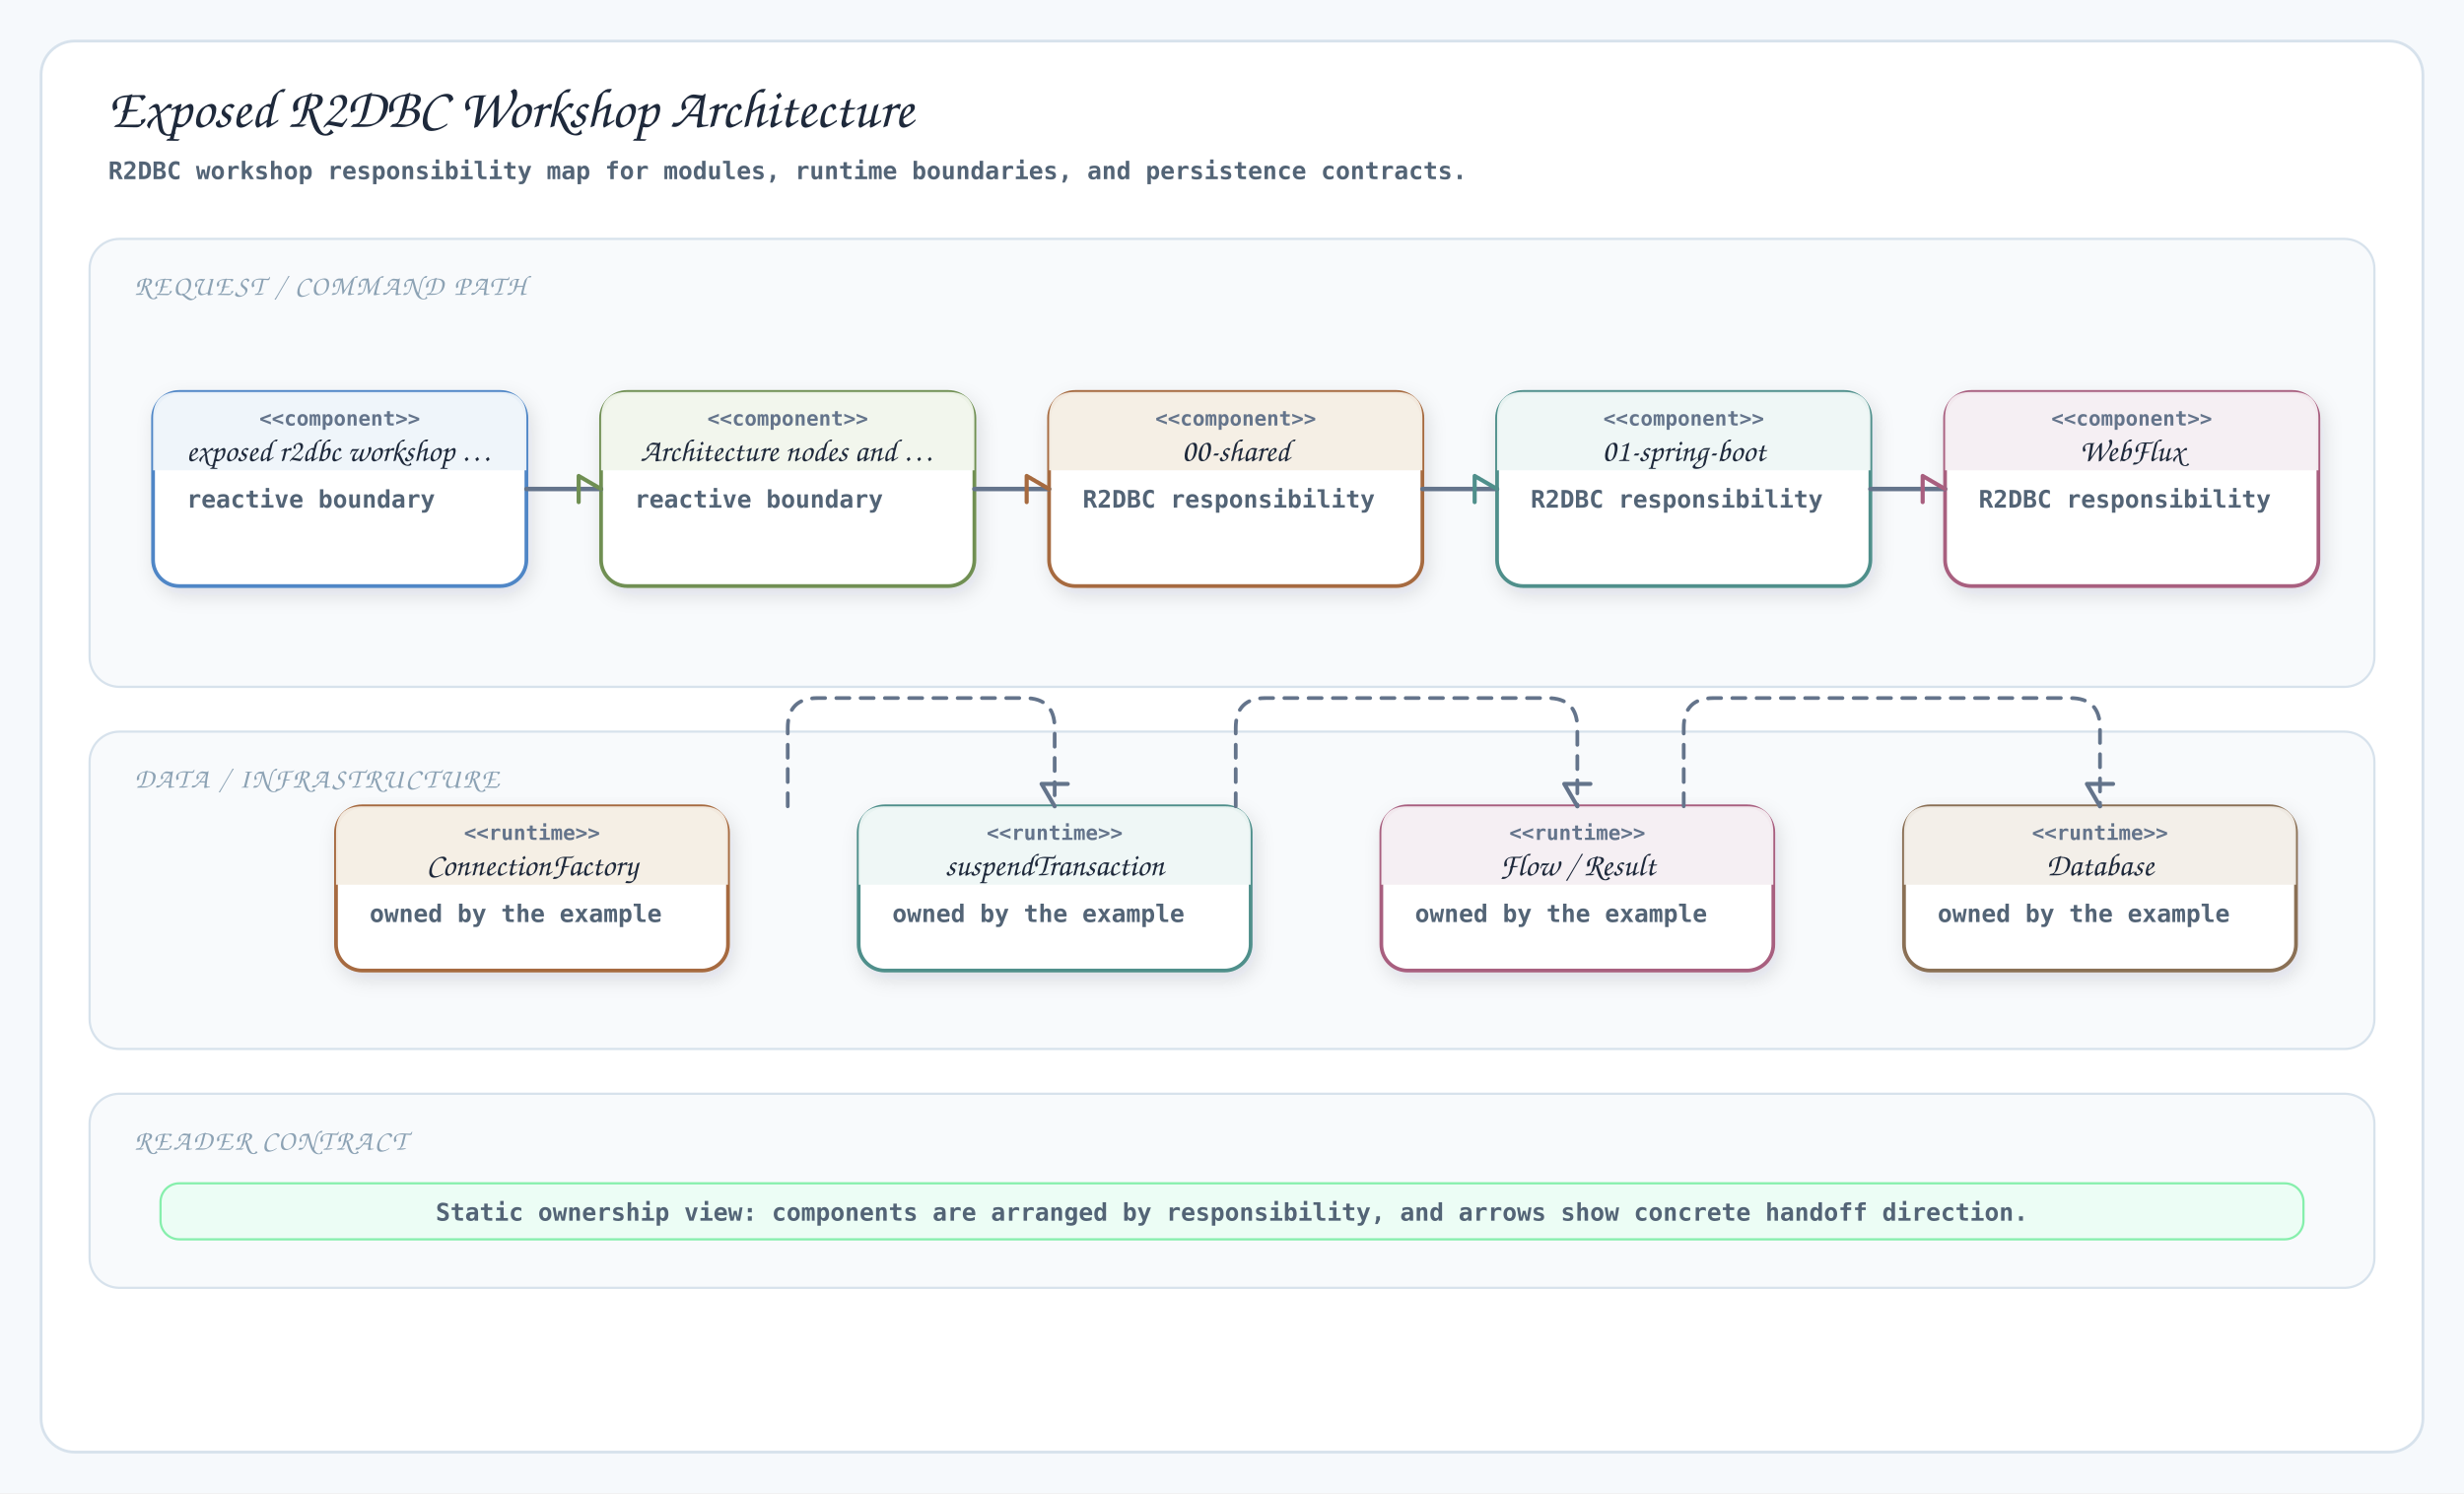
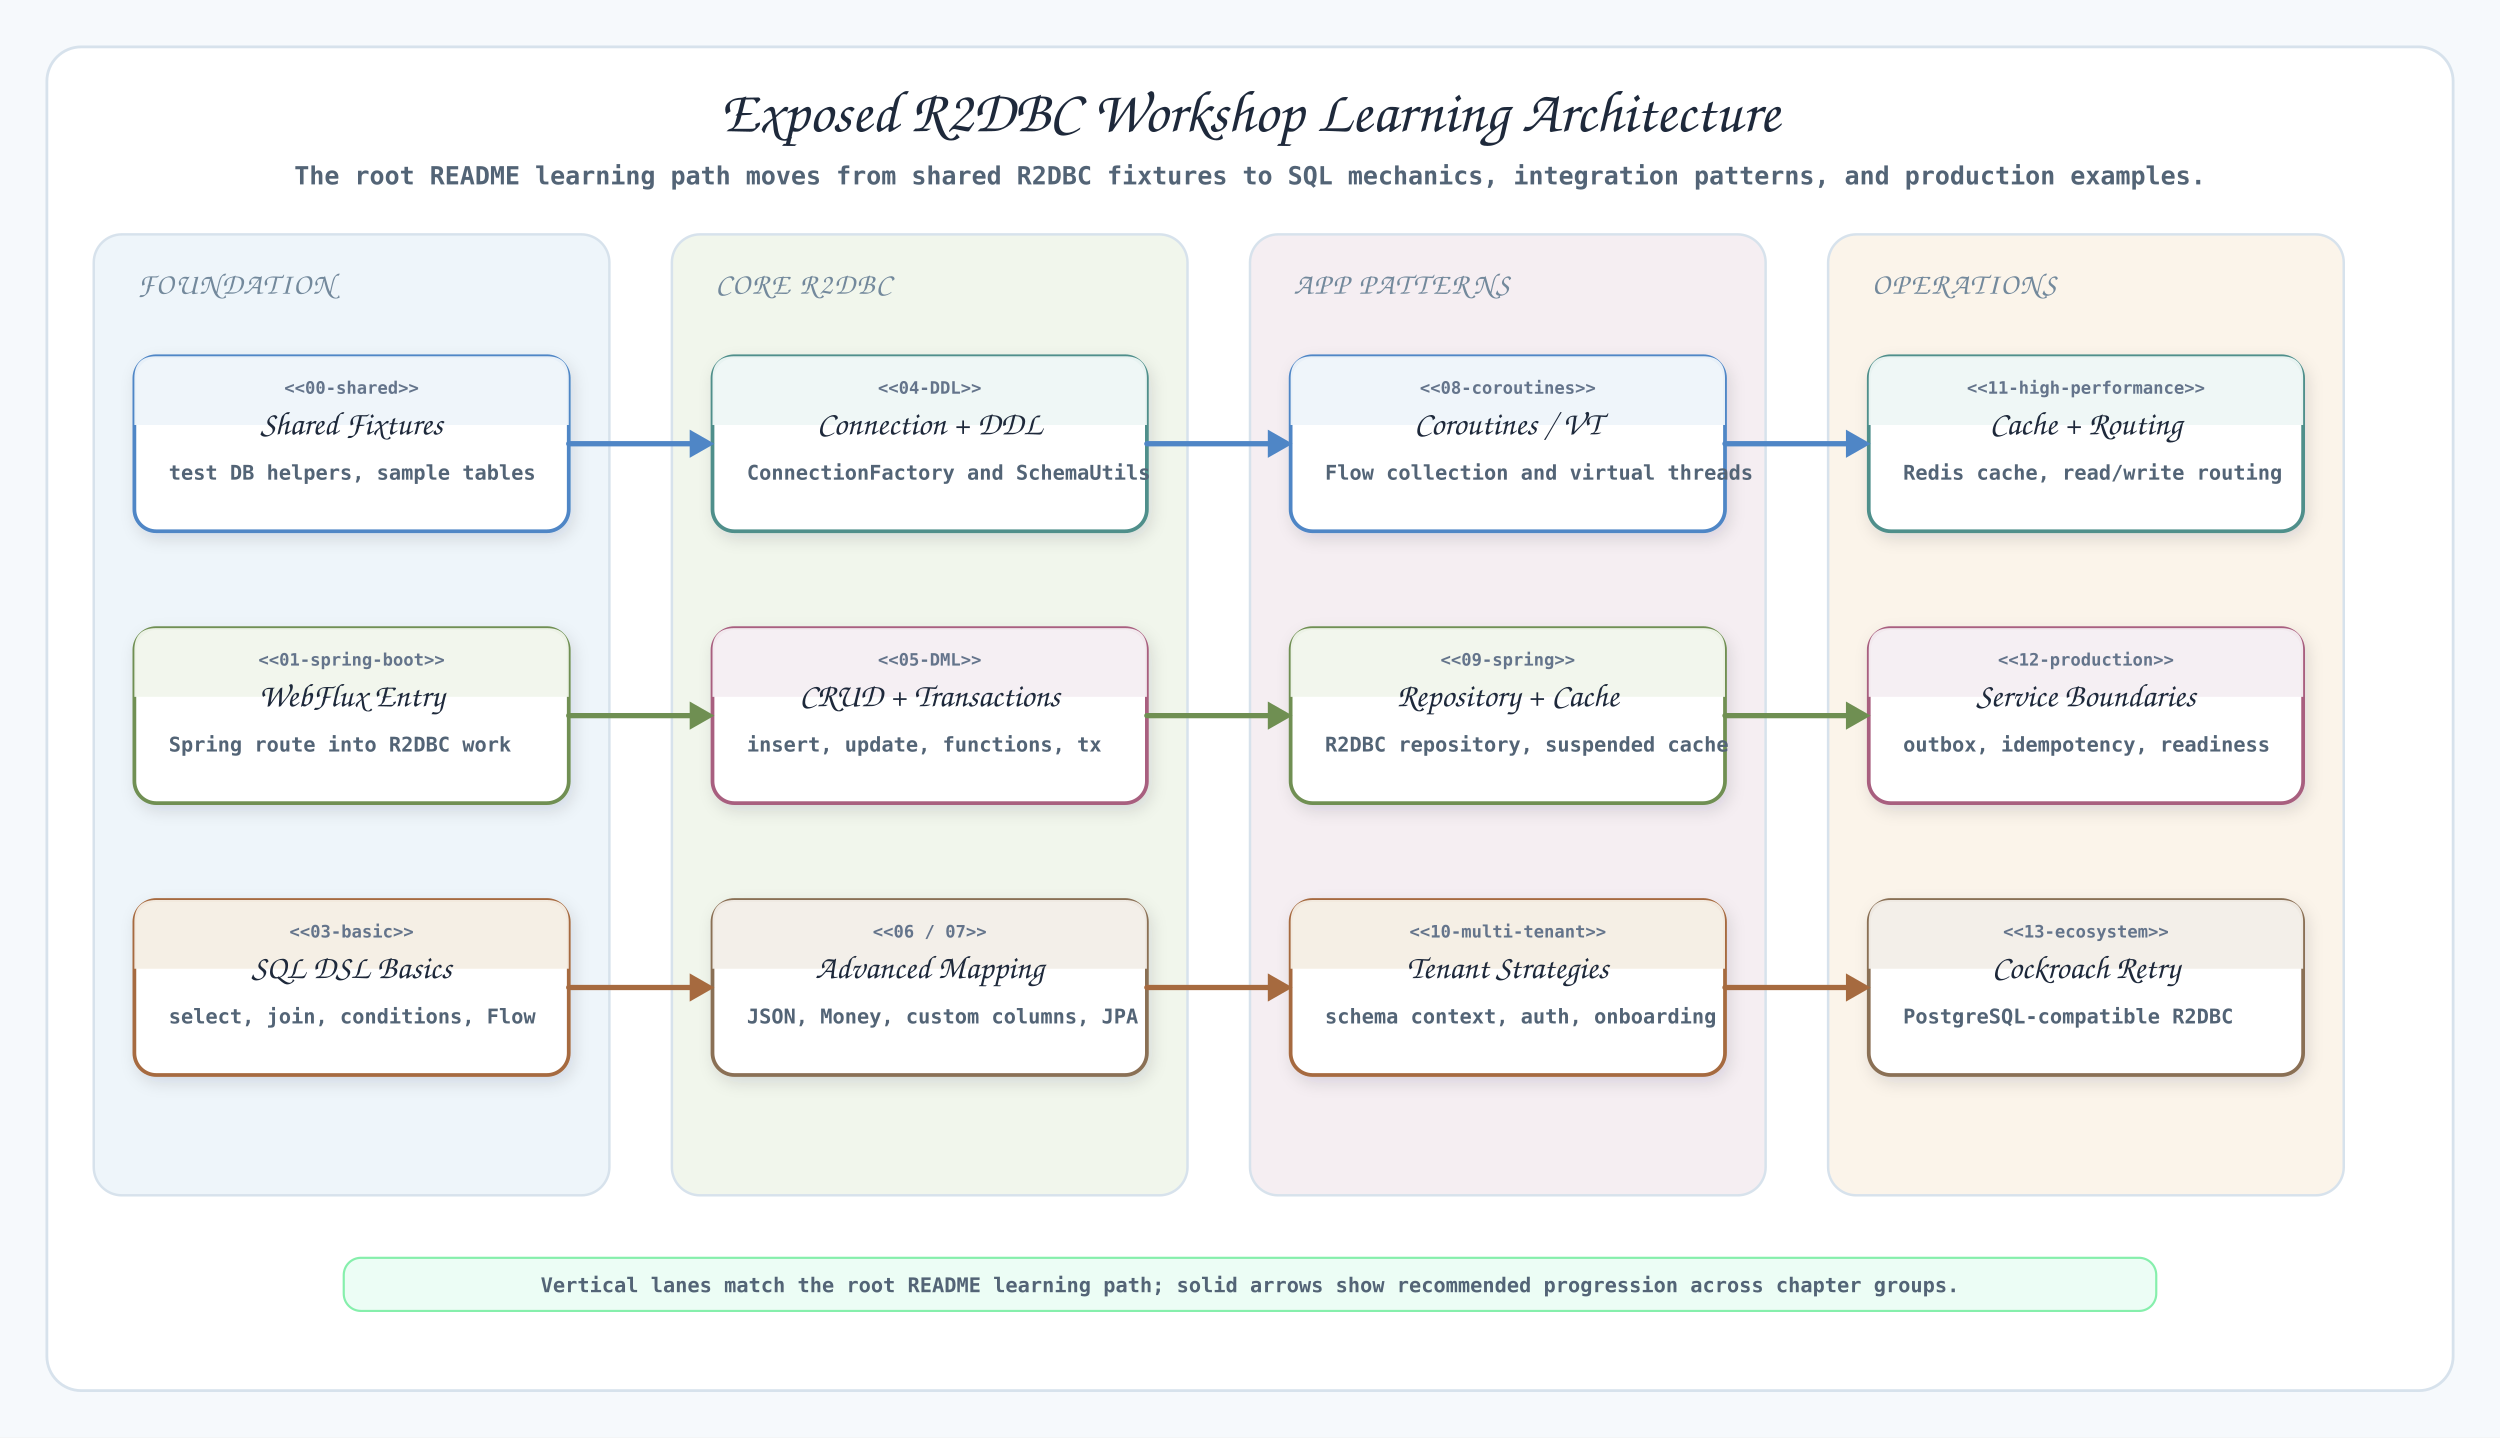
- <svg xmlns="http://www.w3.org/2000/svg" viewBox="0 0 1320 800" width="1320" height="800" role="img" aria-label="Exposed R2DBC Workshop Architecture diagram">
+ <svg xmlns="http://www.w3.org/2000/svg" viewBox="0 0 1600 920" width="1600" height="920" role="img" aria-label="Exposed R2DBC Workshop learning architecture">
  <defs>
-     <filter id="shadow" x="-10%" y="-10%" width="120%" height="130%">
+     <filter id="shadow" x="-10%" y="-10%" width="120%" height="140%">
      <feDropShadow dx="2" dy="4" stdDeviation="5" flood-color="#1f2937" flood-opacity="0.12" />
    </filter>
-     <style>.canvas{fill:#f6f9fc}.frame{fill:#fff;stroke:#d7e2ec;stroke-width:1.5}.lane{fill:#f8fafc;stroke:#d7e2ec;stroke-width:1.2}.card{filter:url(#shadow)}.header{opacity:.96}.title{font-family:"Architects Daughter","Comic Sans MS",cursive;font-size:30px;fill:#1e293b}.subtitle,.detail,.note{font-family:"Comic Mono","SFMono-Regular",monospace;font-size:13px;fill:#536476;font-weight:700}.tiny{font-family:"Comic Mono","SFMono-Regular",monospace;font-size:11px;fill:#64748b;font-weight:700}.laneTitle{font-family:"Architects Daughter","Comic Sans MS",cursive;font-size:15px;letter-spacing:.08em;fill:#8ca2b4}.cardTitle{font-family:"Architects Daughter","Comic Sans MS",cursive;font-size:17px;fill:#1e293b}.connector{fill:none;stroke:#64748b;stroke-width:2.4;stroke-linecap:round;stroke-linejoin:round}.use{fill:none;stroke-width:2;stroke-dasharray:7 6;stroke-linecap:round;stroke-linejoin:round}.rel{fill:none;stroke:#64748b;stroke-width:2.2;stroke-linecap:round;stroke-linejoin:round}.head{fill:white;stroke:#64748b;stroke-width:2.4;stroke-dasharray:none;style:stroke-dasharray:none}.labelPill{fill:#fff;stroke:#d7e2ec;stroke-width:1}.noteBox{fill:#ecfdf5;stroke:#86efac;stroke-width:1.2}</style>
+     <style>
+       .canvas{fill:#f6f9fc}
+       .frame{fill:#fff;stroke:#d7e2ec;stroke-width:1.8}
+       .lane{stroke:#d7e2ec;stroke-width:1.6}
+       .laneTitle{font-family:"Architects Daughter","Comic Sans MS",cursive;font-size:19px;letter-spacing:.06em;fill:#73899c}
+       .title{font-family:"Architects Daughter","Comic Sans MS",cursive;font-size:38px;fill:#1e293b}
+       .subtitle,.detail,.note,.tiny{font-family:"Comic Mono","SFMono-Regular",monospace;fill:#536476;font-weight:700}
+       .subtitle{font-size:16px}.detail{font-size:13px}.note{font-size:13px}.tiny{font-size:11px;fill:#64748b}
+       .cardTitle{font-family:"Architects Daughter","Comic Sans MS",cursive;font-size:21px;fill:#1e293b}
+       .card{filter:url(#shadow)}
+       .header{opacity:.96}
+       .connector{fill:none;stroke-width:3.4;stroke-linecap:round;stroke-linejoin:round}
+       .head{stroke-dasharray:none;style:stroke-dasharray:none!important}
+       .noteBox{fill:#ecfdf5;stroke:#86efac;stroke-width:1.4}
+     </style>
  </defs>
-   <rect width="1320" height="800" class="canvas" />
-   <rect x="22" y="22" width="1276" height="756" rx="18" class="frame" />
-   <text x="58" y="68" class="title" text-anchor="start">Exposed R2DBC Workshop Architecture</text>
-   <text x="58" y="96" class="subtitle" text-anchor="start">R2DBC workshop responsibility map for modules, runtime boundaries, and persistence contracts.</text>
-   <rect x="48" y="128" width="1224" height="240" rx="16" class="lane" />
-   <text x="72" y="158" class="laneTitle" text-anchor="start">REQUEST / COMMAND PATH</text>
-   <rect x="48" y="392" width="1224" height="170" rx="16" class="lane" />
-   <text x="72" y="422" class="laneTitle" text-anchor="start">DATA / INFRASTRUCTURE</text>
-   <rect x="48" y="586" width="1224" height="104" rx="16" class="lane" />
-   <text x="72" y="616" class="laneTitle" text-anchor="start">READER CONTRACT</text>
-   <g data-card="exposed r2dbc workshop …" data-x="82" data-y="210" data-width="200" data-height="104">
-     <rect x="82" y="210" width="200" height="104" rx="14" fill="#fff" stroke="#4f86c6" stroke-width="2" class="card" />
-     <path class="header" d="M82,252 L82,224 Q82,210 96,210 L268,210 Q282,210 282,224 L282,252 Z" fill="#eef5fa" />
-     <text x="182.0" y="228" class="tiny" text-anchor="middle">&lt;&lt;component&gt;&gt;</text>
-     <text x="182.0" y="247" class="cardTitle" text-anchor="middle">exposed r2dbc workshop …</text>
-     <text x="100" y="272" class="detail" text-anchor="start">reactive boundary</text>
+   <rect width="1600" height="920" class="canvas" />
+   <rect x="30" y="30" width="1540" height="860" rx="22" class="frame" />
+   <text x="800" y="84" class="title" text-anchor="middle">Exposed R2DBC Workshop Learning Architecture</text>
+   <text x="800" y="118" class="subtitle" text-anchor="middle">The root README learning path moves from shared R2DBC fixtures to SQL mechanics, integration patterns, and production examples.</text>
+   <rect x="60" y="150" width="330" height="615" rx="18" fill="#eef5fa" class="lane" />
+   <rect x="430" y="150" width="330" height="615" rx="18" fill="#f1f6ec" class="lane" />
+   <rect x="800" y="150" width="330" height="615" rx="18" fill="#f5eef2" class="lane" />
+   <rect x="1170" y="150" width="330" height="615" rx="18" fill="#fbf4ea" class="lane" />
+   <text x="88" y="188" class="laneTitle">FOUNDATION</text>
+   <text x="458" y="188" class="laneTitle">CORE R2DBC</text>
+   <text x="828" y="188" class="laneTitle">APP PATTERNS</text>
+   <text x="1198" y="188" class="laneTitle">OPERATIONS</text>
+   <g data-card="00 shared" data-x="86" data-y="228" data-width="278" data-height="112">
+     <rect x="86" y="228" width="278" height="112" rx="14" fill="#fff" stroke="#4f86c6" stroke-width="2.4" class="card" />
+     <path class="header" d="M86,272 L86,242 Q86,228 100,228 L350,228 Q364,228 364,242 L364,272 Z" fill="#eef5fa" />
+     <text x="225" y="252" class="tiny" text-anchor="middle">&lt;&lt;00-shared&gt;&gt;</text>
+     <text x="225" y="278" class="cardTitle" text-anchor="middle">Shared Fixtures</text>
+     <text x="108" y="307" class="detail">test DB helpers, sample tables</text>
  </g>
-   <g data-card="Architecture nodes and …" data-x="322" data-y="210" data-width="200" data-height="104">
-     <rect x="322" y="210" width="200" height="104" rx="14" fill="#fff" stroke="#6f8f52" stroke-width="2" class="card" />
-     <path class="header" d="M322,252 L322,224 Q322,210 336,210 L508,210 Q522,210 522,224 L522,252 Z" fill="#f1f6ec" />
-     <text x="422.0" y="228" class="tiny" text-anchor="middle">&lt;&lt;component&gt;&gt;</text>
-     <text x="422.0" y="247" class="cardTitle" text-anchor="middle">Architecture nodes and …</text>
-     <text x="340" y="272" class="detail" text-anchor="start">reactive boundary</text>
+   <g data-card="01 spring boot" data-x="86" data-y="402" data-width="278" data-height="112">
+     <rect x="86" y="402" width="278" height="112" rx="14" fill="#fff" stroke="#6f8f52" stroke-width="2.4" class="card" />
+     <path class="header" d="M86,446 L86,416 Q86,402 100,402 L350,402 Q364,402 364,416 L364,446 Z" fill="#f1f6ec" />
+     <text x="225" y="426" class="tiny" text-anchor="middle">&lt;&lt;01-spring-boot&gt;&gt;</text>
+     <text x="225" y="452" class="cardTitle" text-anchor="middle">WebFlux Entry</text>
+     <text x="108" y="481" class="detail">Spring route into R2DBC work</text>
  </g>
-   <g data-card="00-shared" data-x="562" data-y="210" data-width="200" data-height="104">
-     <rect x="562" y="210" width="200" height="104" rx="14" fill="#fff" stroke="#a66a3f" stroke-width="2" class="card" />
-     <path class="header" d="M562,252 L562,224 Q562,210 576,210 L748,210 Q762,210 762,224 L762,252 Z" fill="#f5eee4" />
-     <text x="662.0" y="228" class="tiny" text-anchor="middle">&lt;&lt;component&gt;&gt;</text>
-     <text x="662.0" y="247" class="cardTitle" text-anchor="middle">00-shared</text>
-     <text x="580" y="272" class="detail" text-anchor="start">R2DBC responsibility</text>
+   <g data-card="03 basic sql" data-x="86" data-y="576" data-width="278" data-height="112">
+     <rect x="86" y="576" width="278" height="112" rx="14" fill="#fff" stroke="#a66a3f" stroke-width="2.4" class="card" />
+     <path class="header" d="M86,620 L86,590 Q86,576 100,576 L350,576 Q364,576 364,590 L364,620 Z" fill="#f5eee4" />
+     <text x="225" y="600" class="tiny" text-anchor="middle">&lt;&lt;03-basic&gt;&gt;</text>
+     <text x="225" y="626" class="cardTitle" text-anchor="middle">SQL DSL Basics</text>
+     <text x="108" y="655" class="detail">select, join, conditions, Flow</text>
  </g>
-   <g data-card="01-spring-boot" data-x="802" data-y="210" data-width="200" data-height="104">
-     <rect x="802" y="210" width="200" height="104" rx="14" fill="#fff" stroke="#4f8f8b" stroke-width="2" class="card" />
-     <path class="header" d="M802,252 L802,224 Q802,210 816,210 L988,210 Q1002,210 1002,224 L1002,252 Z" fill="#eef7f6" />
-     <text x="902.0" y="228" class="tiny" text-anchor="middle">&lt;&lt;component&gt;&gt;</text>
-     <text x="902.0" y="247" class="cardTitle" text-anchor="middle">01-spring-boot</text>
-     <text x="820" y="272" class="detail" text-anchor="start">R2DBC responsibility</text>
+   <g data-card="04 ddl" data-x="456" data-y="228" data-width="278" data-height="112">
+     <rect x="456" y="228" width="278" height="112" rx="14" fill="#fff" stroke="#4f8f8b" stroke-width="2.4" class="card" />
+     <path class="header" d="M456,272 L456,242 Q456,228 470,228 L720,228 Q734,228 734,242 L734,272 Z" fill="#eef7f6" />
+     <text x="595" y="252" class="tiny" text-anchor="middle">&lt;&lt;04-DDL&gt;&gt;</text>
+     <text x="595" y="278" class="cardTitle" text-anchor="middle">Connection + DDL</text>
+     <text x="478" y="307" class="detail">ConnectionFactory and SchemaUtils</text>
  </g>
-   <g data-card="WebFlux" data-x="1042" data-y="210" data-width="200" data-height="104">
-     <rect x="1042" y="210" width="200" height="104" rx="14" fill="#fff" stroke="#a85f7f" stroke-width="2" class="card" />
-     <path class="header" d="M1042,252 L1042,224 Q1042,210 1056,210 L1228,210 Q1242,210 1242,224 L1242,252 Z" fill="#f5eef2" />
-     <text x="1142.0" y="228" class="tiny" text-anchor="middle">&lt;&lt;component&gt;&gt;</text>
-     <text x="1142.0" y="247" class="cardTitle" text-anchor="middle">WebFlux</text>
-     <text x="1060" y="272" class="detail" text-anchor="start">R2DBC responsibility</text>
+   <g data-card="05 dml" data-x="456" data-y="402" data-width="278" data-height="112">
+     <rect x="456" y="402" width="278" height="112" rx="14" fill="#fff" stroke="#a85f7f" stroke-width="2.4" class="card" />
+     <path class="header" d="M456,446 L456,416 Q456,402 470,402 L720,402 Q734,402 734,416 L734,446 Z" fill="#f5eef2" />
+     <text x="595" y="426" class="tiny" text-anchor="middle">&lt;&lt;05-DML&gt;&gt;</text>
+     <text x="595" y="452" class="cardTitle" text-anchor="middle">CRUD + Transactions</text>
+     <text x="478" y="481" class="detail">insert, update, functions, tx</text>
  </g>
-   <path class="connector" data-connector="flow" d="M 282 262 L 322 262" stroke="#6f8f52" />
-   <polyline points="322,262 310,255 310,269" fill="none" stroke="#6f8f52" stroke-width="2.2" stroke-linecap="round" stroke-linejoin="round" stroke-dasharray="none" style="stroke-dasharray:none!important" />
-   <path class="connector" data-connector="flow" d="M 522 262 L 562 262" stroke="#a66a3f" />
-   <polyline points="562,262 550,255 550,269" fill="none" stroke="#a66a3f" stroke-width="2.2" stroke-linecap="round" stroke-linejoin="round" stroke-dasharray="none" style="stroke-dasharray:none!important" />
-   <path class="connector" data-connector="flow" d="M 762 262 L 802 262" stroke="#4f8f8b" />
-   <polyline points="802,262 790,255 790,269" fill="none" stroke="#4f8f8b" stroke-width="2.2" stroke-linecap="round" stroke-linejoin="round" stroke-dasharray="none" style="stroke-dasharray:none!important" />
-   <path class="connector" data-connector="flow" d="M 1002 262 L 1042 262" stroke="#a85f7f" />
-   <polyline points="1042,262 1030,255 1030,269" fill="none" stroke="#a85f7f" stroke-width="2.2" stroke-linecap="round" stroke-linejoin="round" stroke-dasharray="none" style="stroke-dasharray:none!important" />
-   <g data-card="ConnectionFactory" data-x="180" data-y="432" data-width="210" data-height="88">
-     <rect x="180" y="432" width="210" height="88" rx="14" fill="#fff" stroke="#a66a3f" stroke-width="2" class="card" />
-     <path class="header" d="M180,474 L180,446 Q180,432 194,432 L376,432 Q390,432 390,446 L390,474 Z" fill="#f5eee4" />
-     <text x="285.0" y="450" class="tiny" text-anchor="middle">&lt;&lt;runtime&gt;&gt;</text>
-     <text x="285.0" y="469" class="cardTitle" text-anchor="middle">ConnectionFactory</text>
-     <text x="198" y="494" class="detail" text-anchor="start">owned by the example</text>
+   <g data-card="06 advanced" data-x="456" data-y="576" data-width="278" data-height="112">
+     <rect x="456" y="576" width="278" height="112" rx="14" fill="#fff" stroke="#8a6f55" stroke-width="2.4" class="card" />
+     <path class="header" d="M456,620 L456,590 Q456,576 470,576 L720,576 Q734,576 734,590 L734,620 Z" fill="#f3eee8" />
+     <text x="595" y="600" class="tiny" text-anchor="middle">&lt;&lt;06 / 07&gt;&gt;</text>
+     <text x="595" y="626" class="cardTitle" text-anchor="middle">Advanced Mapping</text>
+     <text x="478" y="655" class="detail">JSON, Money, custom columns, JPA</text>
  </g>
-   <g data-card="suspendTransaction" data-x="460" data-y="432" data-width="210" data-height="88">
-     <rect x="460" y="432" width="210" height="88" rx="14" fill="#fff" stroke="#4f8f8b" stroke-width="2" class="card" />
-     <path class="header" d="M460,474 L460,446 Q460,432 474,432 L656,432 Q670,432 670,446 L670,474 Z" fill="#eef7f6" />
-     <text x="565.0" y="450" class="tiny" text-anchor="middle">&lt;&lt;runtime&gt;&gt;</text>
-     <text x="565.0" y="469" class="cardTitle" text-anchor="middle">suspendTransaction</text>
-     <text x="478" y="494" class="detail" text-anchor="start">owned by the example</text>
+   <g data-card="08 coroutines" data-x="826" data-y="228" data-width="278" data-height="112">
+     <rect x="826" y="228" width="278" height="112" rx="14" fill="#fff" stroke="#4f86c6" stroke-width="2.4" class="card" />
+     <path class="header" d="M826,272 L826,242 Q826,228 840,228 L1090,228 Q1104,228 1104,242 L1104,272 Z" fill="#eef5fa" />
+     <text x="965" y="252" class="tiny" text-anchor="middle">&lt;&lt;08-coroutines&gt;&gt;</text>
+     <text x="965" y="278" class="cardTitle" text-anchor="middle">Coroutines / VT</text>
+     <text x="848" y="307" class="detail">Flow collection and virtual threads</text>
  </g>
-   <g data-card="Flow / Result" data-x="740" data-y="432" data-width="210" data-height="88">
-     <rect x="740" y="432" width="210" height="88" rx="14" fill="#fff" stroke="#a85f7f" stroke-width="2" class="card" />
-     <path class="header" d="M740,474 L740,446 Q740,432 754,432 L936,432 Q950,432 950,446 L950,474 Z" fill="#f5eef2" />
-     <text x="845.0" y="450" class="tiny" text-anchor="middle">&lt;&lt;runtime&gt;&gt;</text>
-     <text x="845.0" y="469" class="cardTitle" text-anchor="middle">Flow / Result</text>
-     <text x="758" y="494" class="detail" text-anchor="start">owned by the example</text>
+   <g data-card="09 spring" data-x="826" data-y="402" data-width="278" data-height="112">
+     <rect x="826" y="402" width="278" height="112" rx="14" fill="#fff" stroke="#6f8f52" stroke-width="2.4" class="card" />
+     <path class="header" d="M826,446 L826,416 Q826,402 840,402 L1090,402 Q1104,402 1104,416 L1104,446 Z" fill="#f1f6ec" />
+     <text x="965" y="426" class="tiny" text-anchor="middle">&lt;&lt;09-spring&gt;&gt;</text>
+     <text x="965" y="452" class="cardTitle" text-anchor="middle">Repository + Cache</text>
+     <text x="848" y="481" class="detail">R2DBC repository, suspended cache</text>
  </g>
-   <g data-card="Database" data-x="1020" data-y="432" data-width="210" data-height="88">
-     <rect x="1020" y="432" width="210" height="88" rx="14" fill="#fff" stroke="#8a6f55" stroke-width="2" class="card" />
-     <path class="header" d="M1020,474 L1020,446 Q1020,432 1034,432 L1216,432 Q1230,432 1230,446 L1230,474 Z" fill="#f3eee8" />
-     <text x="1125.0" y="450" class="tiny" text-anchor="middle">&lt;&lt;runtime&gt;&gt;</text>
-     <text x="1125.0" y="469" class="cardTitle" text-anchor="middle">Database</text>
-     <text x="1038" y="494" class="detail" text-anchor="start">owned by the example</text>
+   <g data-card="10 multi tenant" data-x="826" data-y="576" data-width="278" data-height="112">
+     <rect x="826" y="576" width="278" height="112" rx="14" fill="#fff" stroke="#a66a3f" stroke-width="2.4" class="card" />
+     <path class="header" d="M826,620 L826,590 Q826,576 840,576 L1090,576 Q1104,576 1104,590 L1104,620 Z" fill="#f5eee4" />
+     <text x="965" y="600" class="tiny" text-anchor="middle">&lt;&lt;10-multi-tenant&gt;&gt;</text>
+     <text x="965" y="626" class="cardTitle" text-anchor="middle">Tenant Strategies</text>
+     <text x="848" y="655" class="detail">schema context, auth, onboarding</text>
  </g>
-   <path class="use connector" data-connector="runtime-use" d="M 422 432 L 422 390 Q 422 374 438 374 L 549 374 Q 565 374 565 390 L 565 432" stroke="#64748b" />
-   <polyline points="565,432 558,420 572,420" fill="none" stroke="#64748b" stroke-width="2.2" stroke-linecap="round" stroke-linejoin="round" stroke-dasharray="none" style="stroke-dasharray:none!important" />
-   <path class="use connector" data-connector="runtime-use" d="M 662 432 L 662 390 Q 662 374 678 374 L 829 374 Q 845 374 845 390 L 845 432" stroke="#64748b" />
-   <polyline points="845,432 838,420 852,420" fill="none" stroke="#64748b" stroke-width="2.2" stroke-linecap="round" stroke-linejoin="round" stroke-dasharray="none" style="stroke-dasharray:none!important" />
-   <path class="use connector" data-connector="runtime-use" d="M 902 432 L 902 390 Q 902 374 918 374 L 1109 374 Q 1125 374 1125 390 L 1125 432" stroke="#64748b" />
-   <polyline points="1125,432 1118,420 1132,420" fill="none" stroke="#64748b" stroke-width="2.2" stroke-linecap="round" stroke-linejoin="round" stroke-dasharray="none" style="stroke-dasharray:none!important" />
-   <rect x="86" y="634" width="1148" height="30" rx="10" class="noteBox" />
-   <text x="660" y="654" class="note" text-anchor="middle">Static ownership view: components are arranged by responsibility, and arrows show concrete handoff direction.</text>
+   <g data-card="11 high performance" data-x="1196" data-y="228" data-width="278" data-height="112">
+     <rect x="1196" y="228" width="278" height="112" rx="14" fill="#fff" stroke="#4f8f8b" stroke-width="2.4" class="card" />
+     <path class="header" d="M1196,272 L1196,242 Q1196,228 1210,228 L1460,228 Q1474,228 1474,242 L1474,272 Z" fill="#eef7f6" />
+     <text x="1335" y="252" class="tiny" text-anchor="middle">&lt;&lt;11-high-performance&gt;&gt;</text>
+     <text x="1335" y="278" class="cardTitle" text-anchor="middle">Cache + Routing</text>
+     <text x="1218" y="307" class="detail">Redis cache, read/write routing</text>
+   </g>
+   <g data-card="12 production" data-x="1196" data-y="402" data-width="278" data-height="112">
+     <rect x="1196" y="402" width="278" height="112" rx="14" fill="#fff" stroke="#a85f7f" stroke-width="2.4" class="card" />
+     <path class="header" d="M1196,446 L1196,416 Q1196,402 1210,402 L1460,402 Q1474,402 1474,416 L1474,446 Z" fill="#f5eef2" />
+     <text x="1335" y="426" class="tiny" text-anchor="middle">&lt;&lt;12-production&gt;&gt;</text>
+     <text x="1335" y="452" class="cardTitle" text-anchor="middle">Service Boundaries</text>
+     <text x="1218" y="481" class="detail">outbox, idempotency, readiness</text>
+   </g>
+   <g data-card="13 ecosystem" data-x="1196" data-y="576" data-width="278" data-height="112">
+     <rect x="1196" y="576" width="278" height="112" rx="14" fill="#fff" stroke="#8a6f55" stroke-width="2.4" class="card" />
+     <path class="header" d="M1196,620 L1196,590 Q1196,576 1210,576 L1460,576 Q1474,576 1474,590 L1474,620 Z" fill="#f3eee8" />
+     <text x="1335" y="600" class="tiny" text-anchor="middle">&lt;&lt;13-ecosystem&gt;&gt;</text>
+     <text x="1335" y="626" class="cardTitle" text-anchor="middle">Cockroach Retry</text>
+     <text x="1218" y="655" class="detail">PostgreSQL-compatible R2DBC</text>
+   </g>
+   <path class="connector" data-connector="foundation-core-ddl" d="M364 284 L444 284" stroke="#4f86c6" />
+   <polygon data-head="foundation-core-ddl" class="head" points="456,284 442,276 442,292" fill="#4f86c6" stroke="#4f86c6" stroke-width="1.2" stroke-dasharray="none" style="stroke-dasharray:none!important" />
+   <path class="connector" data-connector="core-app-coroutines" d="M734 284 L814 284" stroke="#4f86c6" />
+   <polygon data-head="core-app-coroutines" class="head" points="826,284 812,276 812,292" fill="#4f86c6" stroke="#4f86c6" stroke-width="1.2" stroke-dasharray="none" style="stroke-dasharray:none!important" />
+   <path class="connector" data-connector="app-ops-performance" d="M1104 284 L1184 284" stroke="#4f86c6" />
+   <polygon data-head="app-ops-performance" class="head" points="1196,284 1182,276 1182,292" fill="#4f86c6" stroke="#4f86c6" stroke-width="1.2" stroke-dasharray="none" style="stroke-dasharray:none!important" />
+   <path class="connector" data-connector="foundation-core-dml" d="M364 458 L444 458" stroke="#6f8f52" />
+   <polygon data-head="foundation-core-dml" class="head" points="456,458 442,450 442,466" fill="#6f8f52" stroke="#6f8f52" stroke-width="1.2" stroke-dasharray="none" style="stroke-dasharray:none!important" />
+   <path class="connector" data-connector="core-app-cache" d="M734 458 L814 458" stroke="#6f8f52" />
+   <polygon data-head="core-app-cache" class="head" points="826,458 812,450 812,466" fill="#6f8f52" stroke="#6f8f52" stroke-width="1.2" stroke-dasharray="none" style="stroke-dasharray:none!important" />
+   <path class="connector" data-connector="app-ops-production" d="M1104 458 L1184 458" stroke="#6f8f52" />
+   <polygon data-head="app-ops-production" class="head" points="1196,458 1182,450 1182,466" fill="#6f8f52" stroke="#6f8f52" stroke-width="1.2" stroke-dasharray="none" style="stroke-dasharray:none!important" />
+   <path class="connector" data-connector="foundation-core-advanced" d="M364 632 L444 632" stroke="#a66a3f" />
+   <polygon data-head="foundation-core-advanced" class="head" points="456,632 442,624 442,640" fill="#a66a3f" stroke="#a66a3f" stroke-width="1.2" stroke-dasharray="none" style="stroke-dasharray:none!important" />
+   <path class="connector" data-connector="core-app-tenant" d="M734 632 L814 632" stroke="#a66a3f" />
+   <polygon data-head="core-app-tenant" class="head" points="826,632 812,624 812,640" fill="#a66a3f" stroke="#a66a3f" stroke-width="1.2" stroke-dasharray="none" style="stroke-dasharray:none!important" />
+   <path class="connector" data-connector="app-ops-ecosystem" d="M1104 632 L1184 632" stroke="#a66a3f" />
+   <polygon data-head="app-ops-ecosystem" class="head" points="1196,632 1182,624 1182,640" fill="#a66a3f" stroke="#a66a3f" stroke-width="1.2" stroke-dasharray="none" style="stroke-dasharray:none!important" />
+   <rect x="220" y="805" width="1160" height="34" rx="11" class="noteBox" />
+   <text x="800" y="827" class="note" text-anchor="middle">Vertical lanes match the root README learning path; solid arrows show recommended progression across chapter groups.</text>
</svg>
